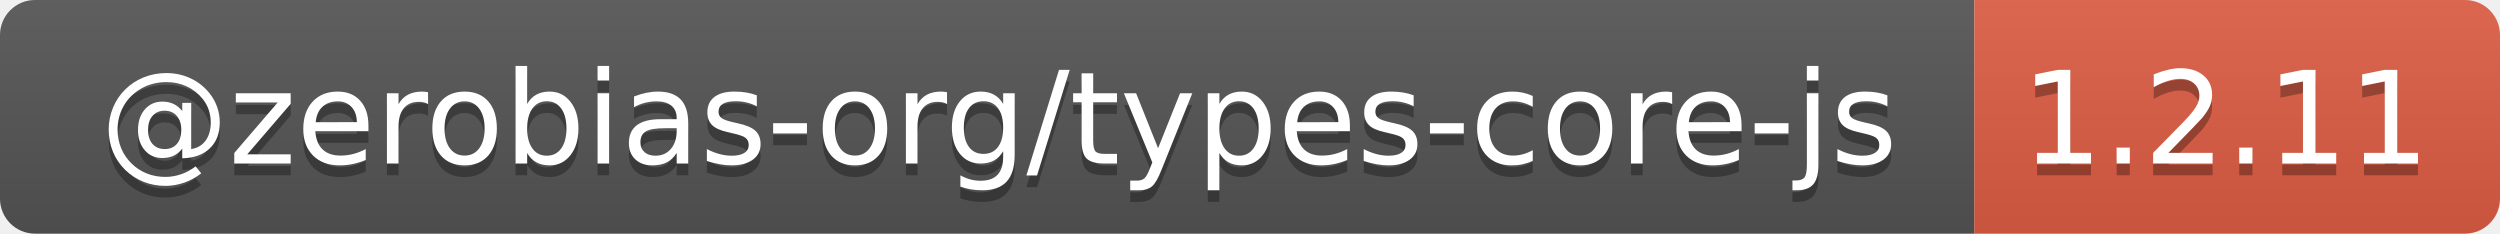
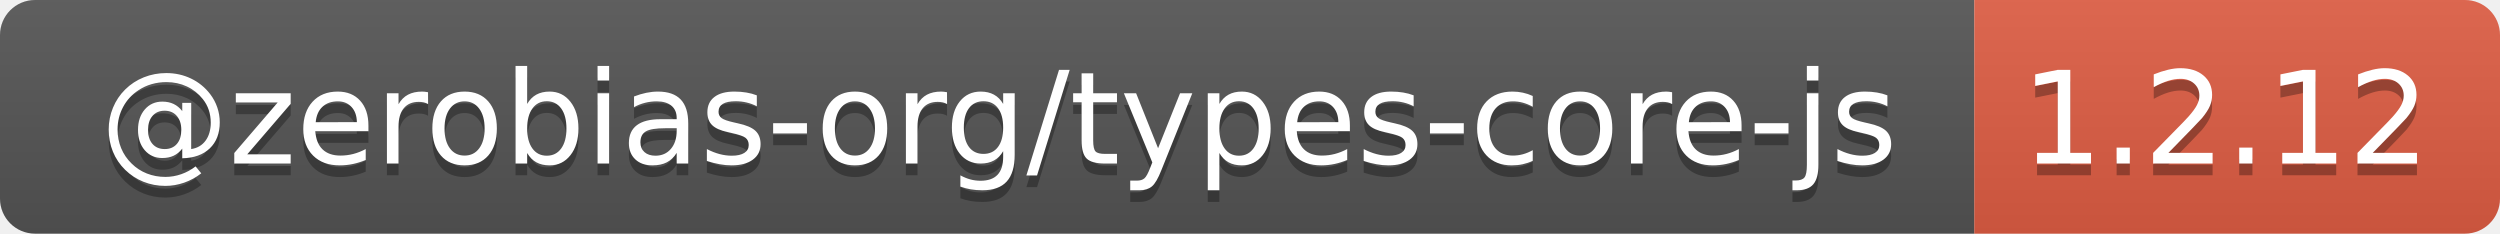
- <svg xmlns="http://www.w3.org/2000/svg" width="214" height="20" role="img" aria-label="@zerobias-org/types-core-js: 1.2.11">
+ <svg xmlns="http://www.w3.org/2000/svg" width="214" height="20" role="img" aria-label="@zerobias-org/types-core-js: 1.2.12">
  <linearGradient id="s" x2="0" y2="100%">
    <stop offset="0" stop-color="#bbb" stop-opacity=".1" />
    <stop offset="1" stop-opacity=".1" />
  </linearGradient>
  <clipPath id="r">
    <rect width="214" height="20" rx="3" fill="#fff" />
  </clipPath>
  <g clip-path="url(#r)">
    <rect width="169" height="20" fill="#555" />
    <rect x="169" width="45" height="20" fill="#e05d44" />
    <rect width="214" height="20" fill="url(#s)" />
  </g>
  <g fill="#fff" text-anchor="middle" font-family="Verdana,Geneva,DejaVu Sans,sans-serif" text-rendering="geometricPrecision" font-size="110">
    <text aria-hidden="true" x="855" y="150" fill="#010101" fill-opacity=".3" transform="scale(.1)" textLength="1590">@zerobias-org/types-core-js</text>
    <text x="855" y="140" transform="scale(.1)" fill="#fff" textLength="1590">@zerobias-org/types-core-js</text>
-     <text aria-hidden="true" x="1905" y="150" fill="#010101" fill-opacity=".3" transform="scale(.1)" textLength="350">1.2.11</text>
-     <text x="1905" y="140" transform="scale(.1)" fill="#fff" textLength="350">1.2.11</text>
+     <text aria-hidden="true" x="1905" y="150" fill="#010101" fill-opacity=".3" transform="scale(.1)" textLength="350">1.2.12</text>
+     <text x="1905" y="140" transform="scale(.1)" fill="#fff" textLength="350">1.2.12</text>
  </g>
</svg>
